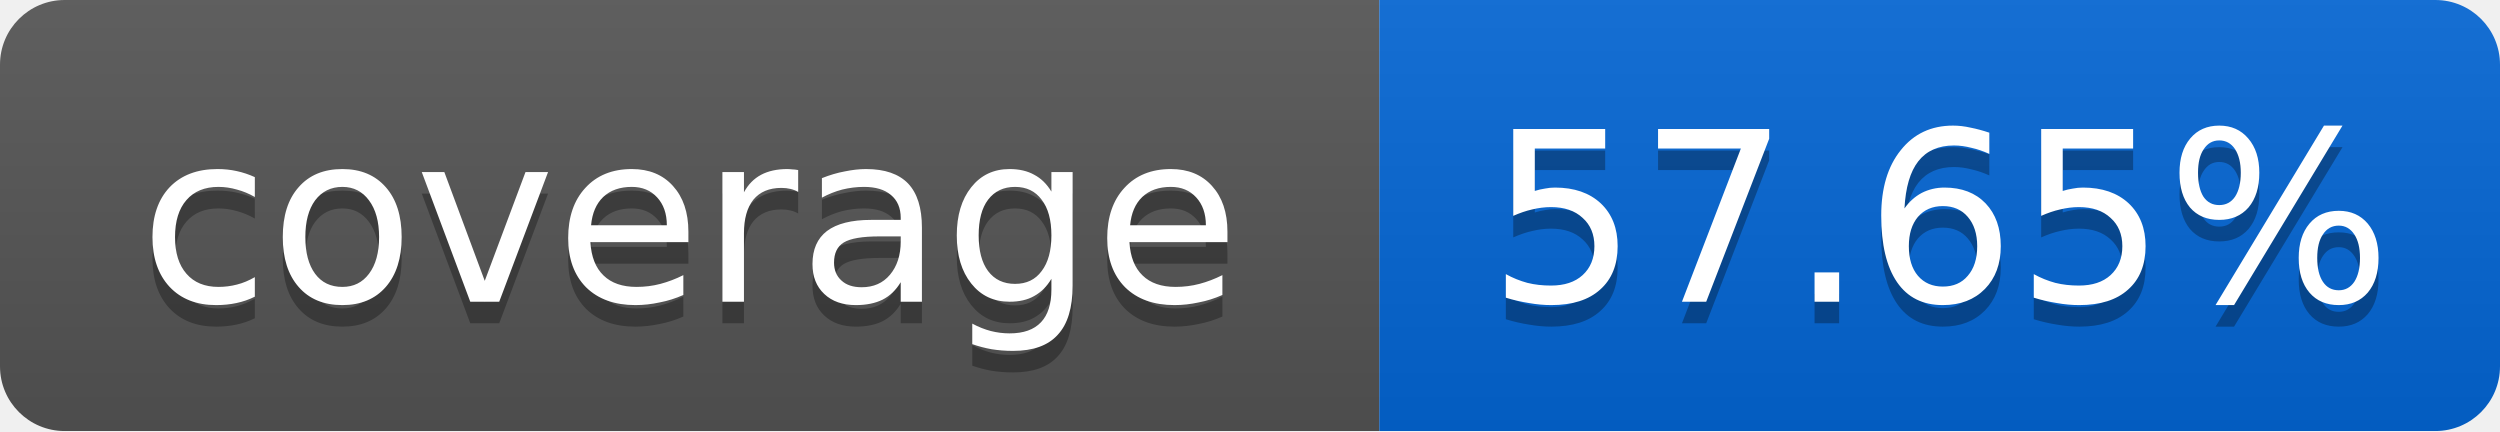
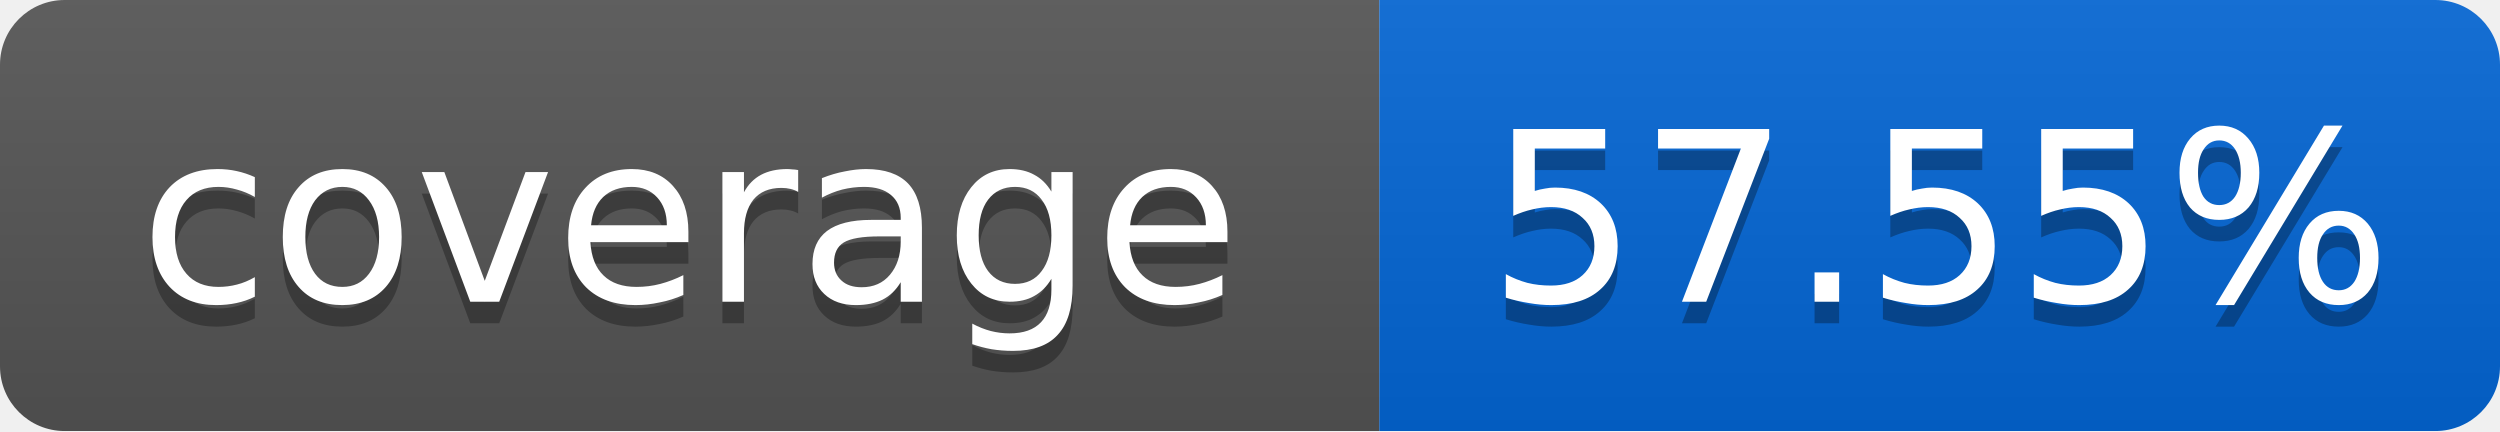
<svg xmlns="http://www.w3.org/2000/svg" width="116" height="20">
  <linearGradient id="smooth" x2="0" y2="100%">
    <stop offset="0" stop-color="#bbb" stop-opacity=".1" />
    <stop offset="1" stop-opacity=".1" />
  </linearGradient>
  <mask id="round">
    <rect width="116" height="20" rx="3" fill="#fff" />
  </mask>
  <g mask="url(#round)">
    <rect width="64" height="20" fill="#555" />
    <rect x="64" width="52" height="20" fill="#0366D6" />
    <rect width="116" height="20" fill="url(#smooth)" />
  </g>
  <g fill="#fff" text-anchor="middle" font-family="DejaVu Sans,Verdana,Geneva,sans-serif" font-size="11">
    <text x="32" y="15" fill="#010101" fill-opacity=".3">coverage</text>
    <text x="32" y="14">coverage</text>
-     <text x="90" y="15" fill="#010101" fill-opacity=".3">57.65%</text>
-     <text x="90" y="14">57.65%</text>
+     <text x="90" y="15" fill="#010101" fill-opacity=".3">57.55%</text>
+     <text x="90" y="14">57.55%</text>
  </g>
</svg>
